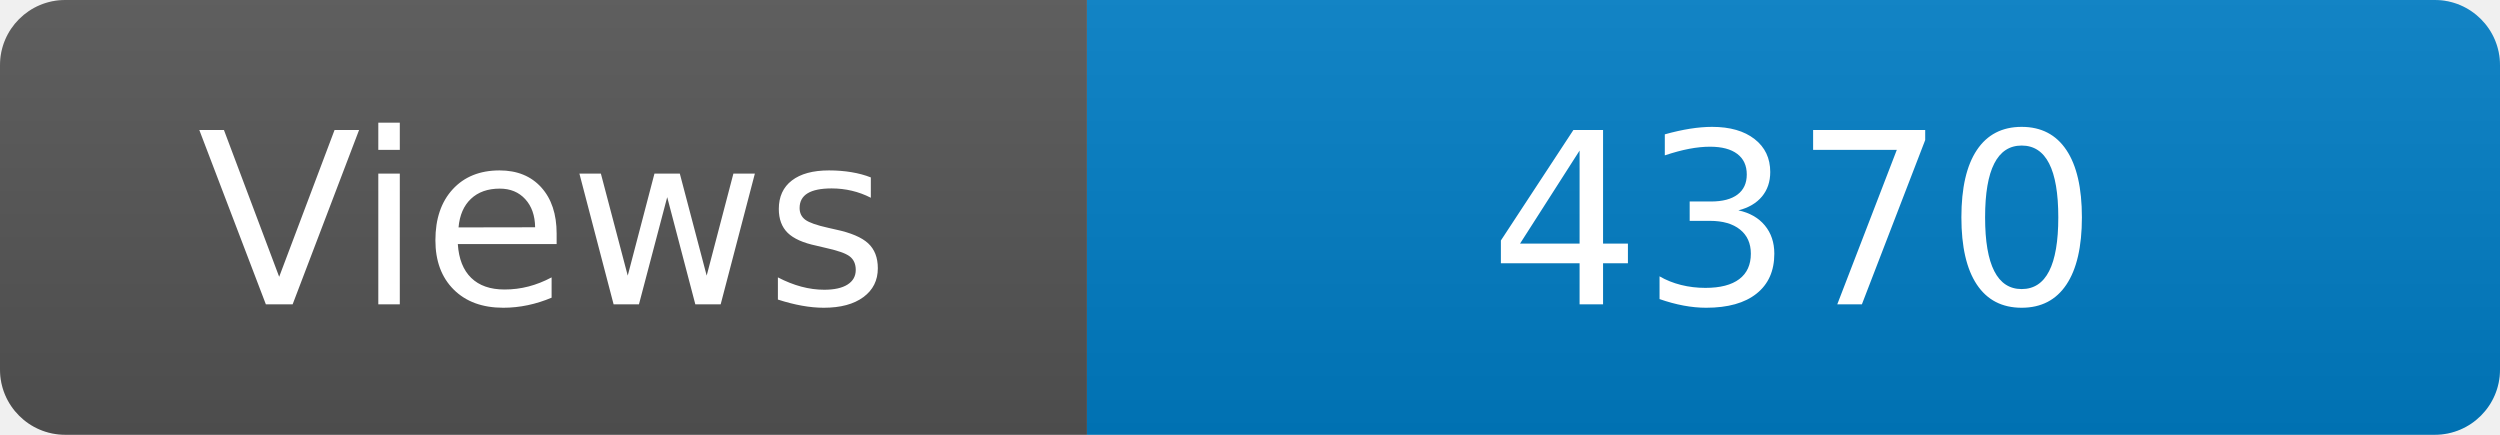
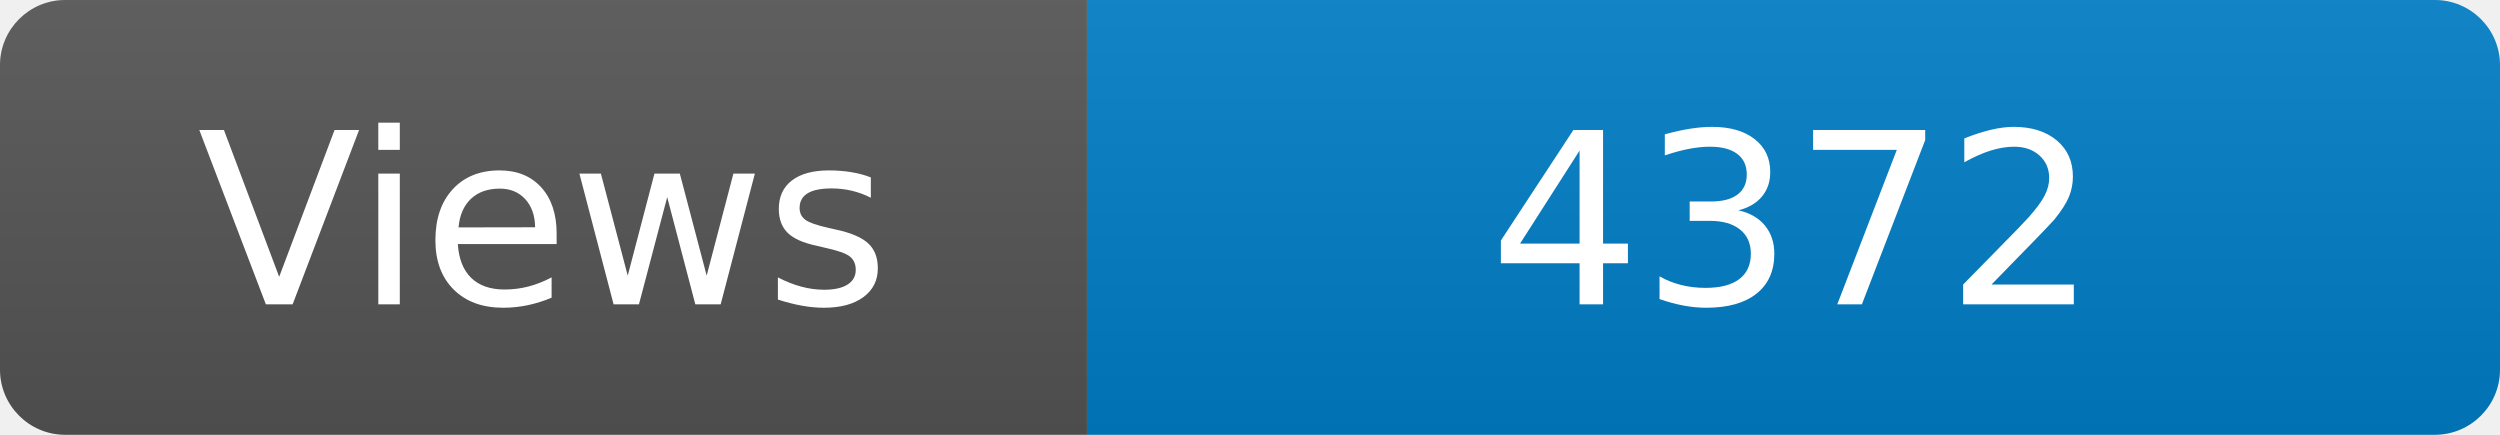
<svg xmlns="http://www.w3.org/2000/svg" width="115" height="20" role="img" aria-label="Maintained?: yes">
  <linearGradient id="s" x2="0" y2="100%">
    <stop offset="0" stop-color="#bbb" stop-opacity=".1" />
    <stop offset="1" stop-opacity=".1" />
  </linearGradient>
  <clipPath id="r">
    <rect width="115" height="20" rx="3" fill="#fff" />
  </clipPath>
  <g clip-path="url(#r)">
    <rect width="50" height="20" fill="#555" />
    <rect x="50" width="160" height="20" fill="#007ec6" />
    <rect width="115" height="20" fill="url(#s)" />
  </g>
  <g fill="#fff" text-anchor="middle" font-family="Verdana,Geneva,DejaVu Sans,sans-serif" font-size="110">
    <text x="250" y="140" transform="scale(.1)" fill="#fff">Views</text>
-     <text x="825" y="140" transform="scale(.1)" fill="#fff">4370</text>
+     <text x="825" y="140" transform="scale(.1)" fill="#fff">4372</text>
  </g>
</svg>
